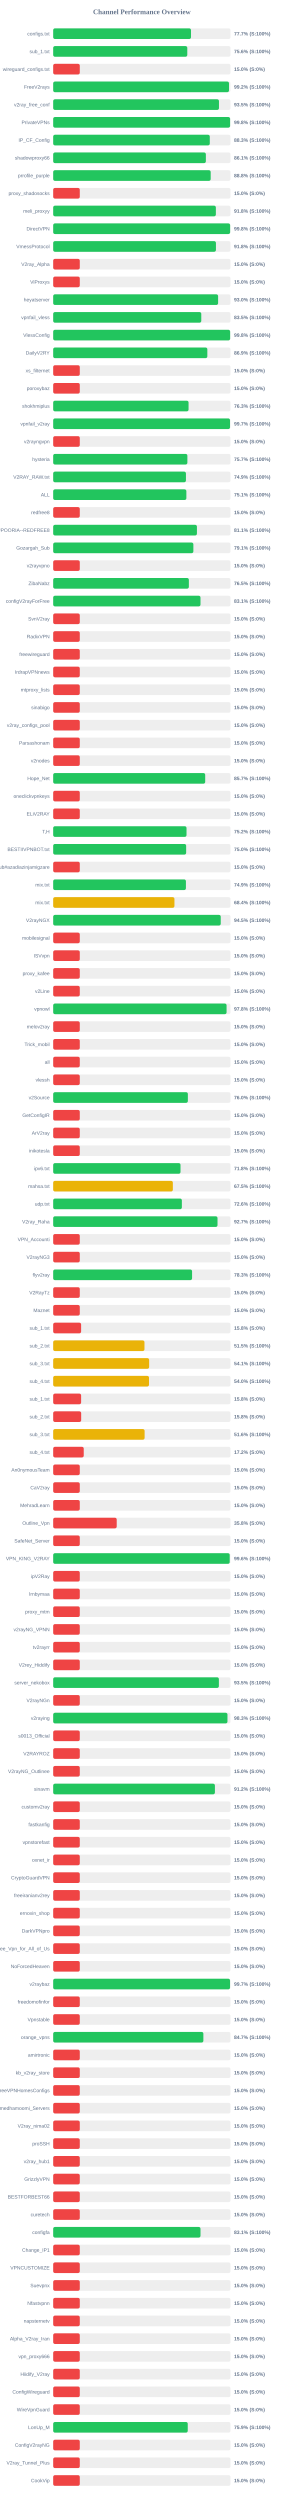
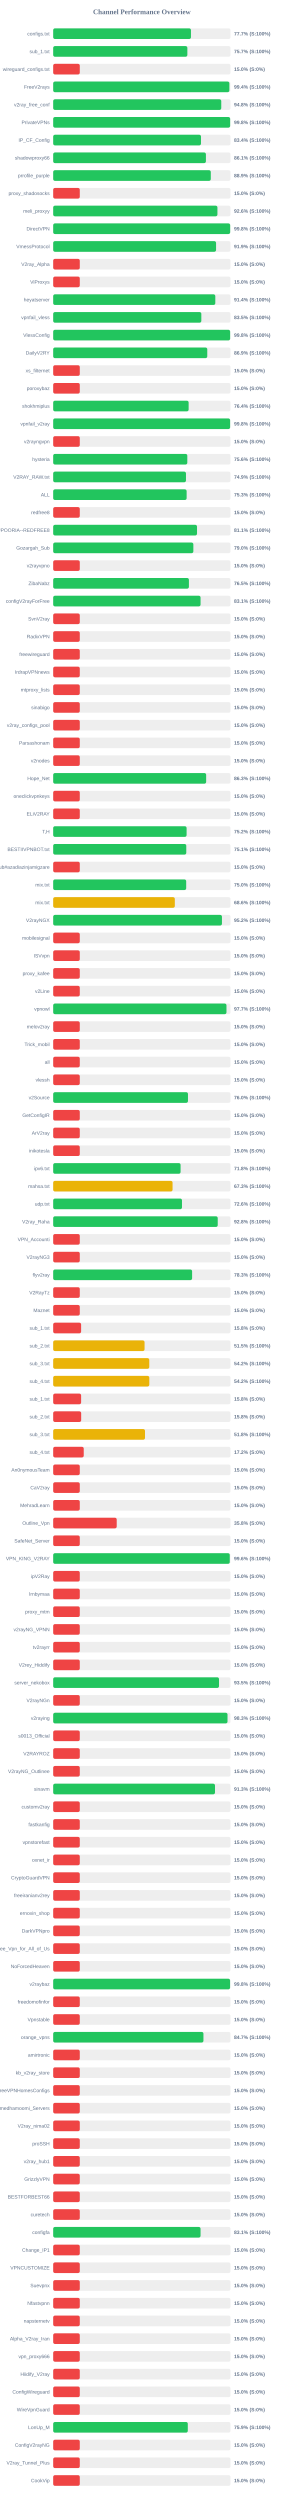
<svg xmlns="http://www.w3.org/2000/svg" width="800" height="7050" version="1.1">
  <style>
        .row { font: 14px Arial; fill: #64748b; }
        .score { font: bold 14px Arial; fill: #64748b; }
    </style>
  <text x="400" y="40" text-anchor="middle" font-size="20px" font-weight="bold" fill="#64748b">Channel Performance Overview</text>
  <rect x="150" y="80" width="500" height="30" fill="#eee" rx="5" />
-   <rect x="150" y="80" width="388.6" height="30" fill="#22c55e" rx="5" />
+   <rect x="150" y="80" width="388.5" height="30" fill="#22c55e" rx="5" />
  <text x="140" y="100" text-anchor="end" class="row">configs.txt</text>
  <text x="660" y="100" text-anchor="start" class="score">77.7% (S:100%)</text>
  <rect x="150" y="130" width="500" height="30" fill="#eee" rx="5" />
-   <rect x="150" y="130" width="378.15" height="30" fill="#22c55e" rx="5" />
+   <rect x="150" y="130" width="378.35" height="30" fill="#22c55e" rx="5" />
  <text x="140" y="150" text-anchor="end" class="row">sub_1.txt</text>
-   <text x="660" y="150" text-anchor="start" class="score">75.6% (S:100%)</text>
+   <text x="660" y="150" text-anchor="start" class="score">75.7% (S:100%)</text>
  <rect x="150" y="180" width="500" height="30" fill="#eee" rx="5" />
  <rect x="150" y="180" width="75.0" height="30" fill="#ef4444" rx="5" />
  <text x="140" y="200" text-anchor="end" class="row">wireguard_configs.txt</text>
  <text x="660" y="200" text-anchor="start" class="score">15.0% (S:0%)</text>
  <rect x="150" y="230" width="500" height="30" fill="#eee" rx="5" />
-   <rect x="150" y="230" width="495.8" height="30" fill="#22c55e" rx="5" />
+   <rect x="150" y="230" width="496.8" height="30" fill="#22c55e" rx="5" />
  <text x="140" y="250" text-anchor="end" class="row">FreeV2rays</text>
-   <text x="660" y="250" text-anchor="start" class="score">99.2% (S:100%)</text>
+   <text x="660" y="250" text-anchor="start" class="score">99.4% (S:100%)</text>
  <rect x="150" y="280" width="500" height="30" fill="#eee" rx="5" />
-   <rect x="150" y="280" width="467.5" height="30" fill="#22c55e" rx="5" />
+   <rect x="150" y="280" width="473.95" height="30" fill="#22c55e" rx="5" />
  <text x="140" y="300" text-anchor="end" class="row">v2ray_free_conf</text>
-   <text x="660" y="300" text-anchor="start" class="score">93.5% (S:100%)</text>
+   <text x="660" y="300" text-anchor="start" class="score">94.8% (S:100%)</text>
  <rect x="150" y="330" width="500" height="30" fill="#eee" rx="5" />
-   <rect x="150" y="330" width="498.85" height="30" fill="#22c55e" rx="5" />
+   <rect x="150" y="330" width="499.0" height="30" fill="#22c55e" rx="5" />
  <text x="140" y="350" text-anchor="end" class="row">PrivateVPNs</text>
  <text x="660" y="350" text-anchor="start" class="score">99.8% (S:100%)</text>
  <rect x="150" y="380" width="500" height="30" fill="#eee" rx="5" />
-   <rect x="150" y="380" width="441.6" height="30" fill="#22c55e" rx="5" />
+   <rect x="150" y="380" width="416.8" height="30" fill="#22c55e" rx="5" />
  <text x="140" y="400" text-anchor="end" class="row">IP_CF_Config</text>
-   <text x="660" y="400" text-anchor="start" class="score">88.3% (S:100%)</text>
+   <text x="660" y="400" text-anchor="start" class="score">83.4% (S:100%)</text>
  <rect x="150" y="430" width="500" height="30" fill="#eee" rx="5" />
-   <rect x="150" y="430" width="430.55" height="30" fill="#22c55e" rx="5" />
+   <rect x="150" y="430" width="430.7" height="30" fill="#22c55e" rx="5" />
  <text x="140" y="450" text-anchor="end" class="row">shadowproxy66</text>
  <text x="660" y="450" text-anchor="start" class="score">86.1% (S:100%)</text>
  <rect x="150" y="480" width="500" height="30" fill="#eee" rx="5" />
-   <rect x="150" y="480" width="444.15" height="30" fill="#22c55e" rx="5" />
+   <rect x="150" y="480" width="444.45" height="30" fill="#22c55e" rx="5" />
  <text x="140" y="500" text-anchor="end" class="row">prrofile_purple</text>
-   <text x="660" y="500" text-anchor="start" class="score">88.8% (S:100%)</text>
+   <text x="660" y="500" text-anchor="start" class="score">88.9% (S:100%)</text>
  <rect x="150" y="530" width="500" height="30" fill="#eee" rx="5" />
  <rect x="150" y="530" width="75.0" height="30" fill="#ef4444" rx="5" />
  <text x="140" y="550" text-anchor="end" class="row">proxy_shadosocks</text>
  <text x="660" y="550" text-anchor="start" class="score">15.0% (S:0%)</text>
  <rect x="150" y="580" width="500" height="30" fill="#eee" rx="5" />
-   <rect x="150" y="580" width="458.75" height="30" fill="#22c55e" rx="5" />
+   <rect x="150" y="580" width="463.15" height="30" fill="#22c55e" rx="5" />
  <text x="140" y="600" text-anchor="end" class="row">meli_proxyy</text>
-   <text x="660" y="600" text-anchor="start" class="score">91.8% (S:100%)</text>
+   <text x="660" y="600" text-anchor="start" class="score">92.6% (S:100%)</text>
  <rect x="150" y="630" width="500" height="30" fill="#eee" rx="5" />
-   <rect x="150" y="630" width="498.95" height="30" fill="#22c55e" rx="5" />
+   <rect x="150" y="630" width="499.05" height="30" fill="#22c55e" rx="5" />
  <text x="140" y="650" text-anchor="end" class="row">DirectVPN</text>
  <text x="660" y="650" text-anchor="start" class="score">99.8% (S:100%)</text>
  <rect x="150" y="680" width="500" height="30" fill="#eee" rx="5" />
-   <rect x="150" y="680" width="458.95" height="30" fill="#22c55e" rx="5" />
+   <rect x="150" y="680" width="459.3" height="30" fill="#22c55e" rx="5" />
  <text x="140" y="700" text-anchor="end" class="row">VmessProtocol</text>
-   <text x="660" y="700" text-anchor="start" class="score">91.8% (S:100%)</text>
+   <text x="660" y="700" text-anchor="start" class="score">91.9% (S:100%)</text>
  <rect x="150" y="730" width="500" height="30" fill="#eee" rx="5" />
  <rect x="150" y="730" width="75.0" height="30" fill="#ef4444" rx="5" />
  <text x="140" y="750" text-anchor="end" class="row">V2ray_Alpha</text>
  <text x="660" y="750" text-anchor="start" class="score">15.0% (S:0%)</text>
  <rect x="150" y="780" width="500" height="30" fill="#eee" rx="5" />
  <rect x="150" y="780" width="75.0" height="30" fill="#ef4444" rx="5" />
  <text x="140" y="800" text-anchor="end" class="row">ViProxys</text>
  <text x="660" y="800" text-anchor="start" class="score">15.0% (S:0%)</text>
  <rect x="150" y="830" width="500" height="30" fill="#eee" rx="5" />
-   <rect x="150" y="830" width="465.05" height="30" fill="#22c55e" rx="5" />
+   <rect x="150" y="830" width="457.15" height="30" fill="#22c55e" rx="5" />
  <text x="140" y="850" text-anchor="end" class="row">heyatserver</text>
-   <text x="660" y="850" text-anchor="start" class="score">93.0% (S:100%)</text>
+   <text x="660" y="850" text-anchor="start" class="score">91.4% (S:100%)</text>
  <rect x="150" y="880" width="500" height="30" fill="#eee" rx="5" />
-   <rect x="150" y="880" width="417.6" height="30" fill="#22c55e" rx="5" />
+   <rect x="150" y="880" width="417.75" height="30" fill="#22c55e" rx="5" />
  <text x="140" y="900" text-anchor="end" class="row">vpnfail_vless</text>
  <text x="660" y="900" text-anchor="start" class="score">83.5% (S:100%)</text>
  <rect x="150" y="930" width="500" height="30" fill="#eee" rx="5" />
  <rect x="150" y="930" width="498.95" height="30" fill="#22c55e" rx="5" />
  <text x="140" y="950" text-anchor="end" class="row">VlessConfig</text>
  <text x="660" y="950" text-anchor="start" class="score">99.8% (S:100%)</text>
  <rect x="150" y="980" width="500" height="30" fill="#eee" rx="5" />
-   <rect x="150" y="980" width="434.7" height="30" fill="#22c55e" rx="5" />
+   <rect x="150" y="980" width="434.5" height="30" fill="#22c55e" rx="5" />
  <text x="140" y="1000" text-anchor="end" class="row">DailyV2RY</text>
  <text x="660" y="1000" text-anchor="start" class="score">86.9% (S:100%)</text>
  <rect x="150" y="1030" width="500" height="30" fill="#eee" rx="5" />
  <rect x="150" y="1030" width="75.0" height="30" fill="#ef4444" rx="5" />
  <text x="140" y="1050" text-anchor="end" class="row">xs_filternet</text>
  <text x="660" y="1050" text-anchor="start" class="score">15.0% (S:0%)</text>
  <rect x="150" y="1080" width="500" height="30" fill="#eee" rx="5" />
  <rect x="150" y="1080" width="75.0" height="30" fill="#ef4444" rx="5" />
  <text x="140" y="1100" text-anchor="end" class="row">poroxybaz</text>
  <text x="660" y="1100" text-anchor="start" class="score">15.0% (S:0%)</text>
  <rect x="150" y="1130" width="500" height="30" fill="#eee" rx="5" />
-   <rect x="150" y="1130" width="381.75" height="30" fill="#22c55e" rx="5" />
+   <rect x="150" y="1130" width="381.95" height="30" fill="#22c55e" rx="5" />
  <text x="140" y="1150" text-anchor="end" class="row">shokhmiplus</text>
-   <text x="660" y="1150" text-anchor="start" class="score">76.3% (S:100%)</text>
+   <text x="660" y="1150" text-anchor="start" class="score">76.4% (S:100%)</text>
  <rect x="150" y="1180" width="500" height="30" fill="#eee" rx="5" />
-   <rect x="150" y="1180" width="498.65" height="30" fill="#22c55e" rx="5" />
+   <rect x="150" y="1180" width="498.9" height="30" fill="#22c55e" rx="5" />
  <text x="140" y="1200" text-anchor="end" class="row">vpnfail_v2ray</text>
-   <text x="660" y="1200" text-anchor="start" class="score">99.7% (S:100%)</text>
+   <text x="660" y="1200" text-anchor="start" class="score">99.8% (S:100%)</text>
  <rect x="150" y="1230" width="500" height="30" fill="#eee" rx="5" />
  <rect x="150" y="1230" width="75.0" height="30" fill="#ef4444" rx="5" />
  <text x="140" y="1250" text-anchor="end" class="row">v2rayngvpn</text>
  <text x="660" y="1250" text-anchor="start" class="score">15.0% (S:0%)</text>
  <rect x="150" y="1280" width="500" height="30" fill="#eee" rx="5" />
-   <rect x="150" y="1280" width="378.4" height="30" fill="#22c55e" rx="5" />
+   <rect x="150" y="1280" width="378.2" height="30" fill="#22c55e" rx="5" />
  <text x="140" y="1300" text-anchor="end" class="row">hysteria</text>
-   <text x="660" y="1300" text-anchor="start" class="score">75.7% (S:100%)</text>
+   <text x="660" y="1300" text-anchor="start" class="score">75.6% (S:100%)</text>
  <rect x="150" y="1330" width="500" height="30" fill="#eee" rx="5" />
-   <rect x="150" y="1330" width="374.35" height="30" fill="#22c55e" rx="5" />
+   <rect x="150" y="1330" width="374.45" height="30" fill="#22c55e" rx="5" />
  <text x="140" y="1350" text-anchor="end" class="row">V2RAY_RAW.txt</text>
  <text x="660" y="1350" text-anchor="start" class="score">74.9% (S:100%)</text>
  <rect x="150" y="1380" width="500" height="30" fill="#eee" rx="5" />
-   <rect x="150" y="1380" width="375.55" height="30" fill="#22c55e" rx="5" />
+   <rect x="150" y="1380" width="376.3" height="30" fill="#22c55e" rx="5" />
  <text x="140" y="1400" text-anchor="end" class="row">ALL</text>
-   <text x="660" y="1400" text-anchor="start" class="score">75.1% (S:100%)</text>
+   <text x="660" y="1400" text-anchor="start" class="score">75.3% (S:100%)</text>
  <rect x="150" y="1430" width="500" height="30" fill="#eee" rx="5" />
  <rect x="150" y="1430" width="75.0" height="30" fill="#ef4444" rx="5" />
  <text x="140" y="1450" text-anchor="end" class="row">redfree8</text>
  <text x="660" y="1450" text-anchor="start" class="score">15.0% (S:0%)</text>
  <rect x="150" y="1480" width="500" height="30" fill="#eee" rx="5" />
-   <rect x="150" y="1480" width="405.35" height="30" fill="#22c55e" rx="5" />
+   <rect x="150" y="1480" width="405.6" height="30" fill="#22c55e" rx="5" />
  <text x="140" y="1500" text-anchor="end" class="row">POORIA--REDFREE8.txt#POORIA--REDFREE8</text>
  <text x="660" y="1500" text-anchor="start" class="score">81.1% (S:100%)</text>
  <rect x="150" y="1530" width="500" height="30" fill="#eee" rx="5" />
-   <rect x="150" y="1530" width="395.3" height="30" fill="#22c55e" rx="5" />
+   <rect x="150" y="1530" width="395.25" height="30" fill="#22c55e" rx="5" />
  <text x="140" y="1550" text-anchor="end" class="row">Gozargah_Sub</text>
-   <text x="660" y="1550" text-anchor="start" class="score">79.1% (S:100%)</text>
+   <text x="660" y="1550" text-anchor="start" class="score">79.0% (S:100%)</text>
  <rect x="150" y="1580" width="500" height="30" fill="#eee" rx="5" />
  <rect x="150" y="1580" width="75.0" height="30" fill="#ef4444" rx="5" />
  <text x="140" y="1600" text-anchor="end" class="row">v2rayvpno</text>
  <text x="660" y="1600" text-anchor="start" class="score">15.0% (S:0%)</text>
  <rect x="150" y="1630" width="500" height="30" fill="#eee" rx="5" />
-   <rect x="150" y="1630" width="382.6" height="30" fill="#22c55e" rx="5" />
+   <rect x="150" y="1630" width="382.75" height="30" fill="#22c55e" rx="5" />
  <text x="140" y="1650" text-anchor="end" class="row">ZibaNabz</text>
  <text x="660" y="1650" text-anchor="start" class="score">76.5% (S:100%)</text>
  <rect x="150" y="1680" width="500" height="30" fill="#eee" rx="5" />
-   <rect x="150" y="1680" width="415.4" height="30" fill="#22c55e" rx="5" />
+   <rect x="150" y="1680" width="415.6" height="30" fill="#22c55e" rx="5" />
  <text x="140" y="1700" text-anchor="end" class="row">configV2rayForFree</text>
  <text x="660" y="1700" text-anchor="start" class="score">83.1% (S:100%)</text>
  <rect x="150" y="1730" width="500" height="30" fill="#eee" rx="5" />
  <rect x="150" y="1730" width="75.0" height="30" fill="#ef4444" rx="5" />
  <text x="140" y="1750" text-anchor="end" class="row">SvnV2ray</text>
  <text x="660" y="1750" text-anchor="start" class="score">15.0% (S:0%)</text>
  <rect x="150" y="1780" width="500" height="30" fill="#eee" rx="5" />
  <rect x="150" y="1780" width="75.0" height="30" fill="#ef4444" rx="5" />
  <text x="140" y="1800" text-anchor="end" class="row">RadixVPN</text>
  <text x="660" y="1800" text-anchor="start" class="score">15.0% (S:0%)</text>
  <rect x="150" y="1830" width="500" height="30" fill="#eee" rx="5" />
  <rect x="150" y="1830" width="75.0" height="30" fill="#ef4444" rx="5" />
  <text x="140" y="1850" text-anchor="end" class="row">freewireguard</text>
  <text x="660" y="1850" text-anchor="start" class="score">15.0% (S:0%)</text>
  <rect x="150" y="1880" width="500" height="30" fill="#eee" rx="5" />
  <rect x="150" y="1880" width="75.0" height="30" fill="#ef4444" rx="5" />
  <text x="140" y="1900" text-anchor="end" class="row">IrdrapVPNnews</text>
  <text x="660" y="1900" text-anchor="start" class="score">15.0% (S:0%)</text>
  <rect x="150" y="1930" width="500" height="30" fill="#eee" rx="5" />
  <rect x="150" y="1930" width="75.0" height="30" fill="#ef4444" rx="5" />
  <text x="140" y="1950" text-anchor="end" class="row">mtproxy_lists</text>
  <text x="660" y="1950" text-anchor="start" class="score">15.0% (S:0%)</text>
  <rect x="150" y="1980" width="500" height="30" fill="#eee" rx="5" />
  <rect x="150" y="1980" width="75.0" height="30" fill="#ef4444" rx="5" />
  <text x="140" y="2000" text-anchor="end" class="row">sinabigo</text>
  <text x="660" y="2000" text-anchor="start" class="score">15.0% (S:0%)</text>
  <rect x="150" y="2030" width="500" height="30" fill="#eee" rx="5" />
  <rect x="150" y="2030" width="75.0" height="30" fill="#ef4444" rx="5" />
  <text x="140" y="2050" text-anchor="end" class="row">v2ray_configs_pool</text>
  <text x="660" y="2050" text-anchor="start" class="score">15.0% (S:0%)</text>
  <rect x="150" y="2080" width="500" height="30" fill="#eee" rx="5" />
  <rect x="150" y="2080" width="75.0" height="30" fill="#ef4444" rx="5" />
  <text x="140" y="2100" text-anchor="end" class="row">Parsashonam</text>
  <text x="660" y="2100" text-anchor="start" class="score">15.0% (S:0%)</text>
  <rect x="150" y="2130" width="500" height="30" fill="#eee" rx="5" />
  <rect x="150" y="2130" width="75.0" height="30" fill="#ef4444" rx="5" />
  <text x="140" y="2150" text-anchor="end" class="row">v2nodes</text>
  <text x="660" y="2150" text-anchor="start" class="score">15.0% (S:0%)</text>
  <rect x="150" y="2180" width="500" height="30" fill="#eee" rx="5" />
-   <rect x="150" y="2180" width="428.65" height="30" fill="#22c55e" rx="5" />
+   <rect x="150" y="2180" width="431.35" height="30" fill="#22c55e" rx="5" />
  <text x="140" y="2200" text-anchor="end" class="row">Hope_Net</text>
-   <text x="660" y="2200" text-anchor="start" class="score">85.7% (S:100%)</text>
+   <text x="660" y="2200" text-anchor="start" class="score">86.3% (S:100%)</text>
  <rect x="150" y="2230" width="500" height="30" fill="#eee" rx="5" />
  <rect x="150" y="2230" width="75.0" height="30" fill="#ef4444" rx="5" />
  <text x="140" y="2250" text-anchor="end" class="row">oneclickvpnkeys</text>
  <text x="660" y="2250" text-anchor="start" class="score">15.0% (S:0%)</text>
  <rect x="150" y="2280" width="500" height="30" fill="#eee" rx="5" />
  <rect x="150" y="2280" width="75.0" height="30" fill="#ef4444" rx="5" />
  <text x="140" y="2300" text-anchor="end" class="row">ELiV2RAY</text>
  <text x="660" y="2300" text-anchor="start" class="score">15.0% (S:0%)</text>
  <rect x="150" y="2330" width="500" height="30" fill="#eee" rx="5" />
-   <rect x="150" y="2330" width="376.0" height="30" fill="#22c55e" rx="5" />
+   <rect x="150" y="2330" width="376.2" height="30" fill="#22c55e" rx="5" />
  <text x="140" y="2350" text-anchor="end" class="row">T,H</text>
  <text x="660" y="2350" text-anchor="start" class="score">75.2% (S:100%)</text>
  <rect x="150" y="2380" width="500" height="30" fill="#eee" rx="5" />
-   <rect x="150" y="2380" width="374.95" height="30" fill="#22c55e" rx="5" />
+   <rect x="150" y="2380" width="375.3" height="30" fill="#22c55e" rx="5" />
  <text x="140" y="2400" text-anchor="end" class="row">BESTIIVPNBOT.txt</text>
-   <text x="660" y="2400" text-anchor="start" class="score">75.0% (S:100%)</text>
+   <text x="660" y="2400" text-anchor="start" class="score">75.1% (S:100%)</text>
  <rect x="150" y="2430" width="500" height="30" fill="#eee" rx="5" />
  <rect x="150" y="2430" width="75.0" height="30" fill="#ef4444" rx="5" />
  <text x="140" y="2450" text-anchor="end" class="row">Sub#azadiazinjamigzare</text>
  <text x="660" y="2450" text-anchor="start" class="score">15.0% (S:0%)</text>
  <rect x="150" y="2480" width="500" height="30" fill="#eee" rx="5" />
-   <rect x="150" y="2480" width="374.3" height="30" fill="#22c55e" rx="5" />
+   <rect x="150" y="2480" width="375.05" height="30" fill="#22c55e" rx="5" />
  <text x="140" y="2500" text-anchor="end" class="row">mix.txt</text>
-   <text x="660" y="2500" text-anchor="start" class="score">74.9% (S:100%)</text>
+   <text x="660" y="2500" text-anchor="start" class="score">75.0% (S:100%)</text>
  <rect x="150" y="2530" width="500" height="30" fill="#eee" rx="5" />
-   <rect x="150" y="2530" width="341.95" height="30" fill="#eab308" rx="5" />
+   <rect x="150" y="2530" width="343.0" height="30" fill="#eab308" rx="5" />
  <text x="140" y="2550" text-anchor="end" class="row">mix.txt</text>
-   <text x="660" y="2550" text-anchor="start" class="score">68.4% (S:100%)</text>
+   <text x="660" y="2550" text-anchor="start" class="score">68.6% (S:100%)</text>
  <rect x="150" y="2580" width="500" height="30" fill="#eee" rx="5" />
-   <rect x="150" y="2580" width="472.5" height="30" fill="#22c55e" rx="5" />
+   <rect x="150" y="2580" width="475.9" height="30" fill="#22c55e" rx="5" />
  <text x="140" y="2600" text-anchor="end" class="row">V2rayNGX</text>
-   <text x="660" y="2600" text-anchor="start" class="score">94.5% (S:100%)</text>
+   <text x="660" y="2600" text-anchor="start" class="score">95.2% (S:100%)</text>
  <rect x="150" y="2630" width="500" height="30" fill="#eee" rx="5" />
  <rect x="150" y="2630" width="75.0" height="30" fill="#ef4444" rx="5" />
  <text x="140" y="2650" text-anchor="end" class="row">mobilesignal</text>
  <text x="660" y="2650" text-anchor="start" class="score">15.0% (S:0%)</text>
  <rect x="150" y="2680" width="500" height="30" fill="#eee" rx="5" />
  <rect x="150" y="2680" width="75.0" height="30" fill="#ef4444" rx="5" />
  <text x="140" y="2700" text-anchor="end" class="row">ISVvpn</text>
  <text x="660" y="2700" text-anchor="start" class="score">15.0% (S:0%)</text>
  <rect x="150" y="2730" width="500" height="30" fill="#eee" rx="5" />
  <rect x="150" y="2730" width="75.0" height="30" fill="#ef4444" rx="5" />
  <text x="140" y="2750" text-anchor="end" class="row">proxy_kafee</text>
  <text x="660" y="2750" text-anchor="start" class="score">15.0% (S:0%)</text>
  <rect x="150" y="2780" width="500" height="30" fill="#eee" rx="5" />
  <rect x="150" y="2780" width="75.0" height="30" fill="#ef4444" rx="5" />
  <text x="140" y="2800" text-anchor="end" class="row">v2Line</text>
  <text x="660" y="2800" text-anchor="start" class="score">15.0% (S:0%)</text>
  <rect x="150" y="2830" width="500" height="30" fill="#eee" rx="5" />
-   <rect x="150" y="2830" width="488.95" height="30" fill="#22c55e" rx="5" />
+   <rect x="150" y="2830" width="488.65" height="30" fill="#22c55e" rx="5" />
  <text x="140" y="2850" text-anchor="end" class="row">vpnowl</text>
-   <text x="660" y="2850" text-anchor="start" class="score">97.8% (S:100%)</text>
+   <text x="660" y="2850" text-anchor="start" class="score">97.7% (S:100%)</text>
  <rect x="150" y="2880" width="500" height="30" fill="#eee" rx="5" />
  <rect x="150" y="2880" width="75.0" height="30" fill="#ef4444" rx="5" />
  <text x="140" y="2900" text-anchor="end" class="row">melov2ray</text>
  <text x="660" y="2900" text-anchor="start" class="score">15.0% (S:0%)</text>
  <rect x="150" y="2930" width="500" height="30" fill="#eee" rx="5" />
  <rect x="150" y="2930" width="75.0" height="30" fill="#ef4444" rx="5" />
  <text x="140" y="2950" text-anchor="end" class="row">Trick_mobil</text>
  <text x="660" y="2950" text-anchor="start" class="score">15.0% (S:0%)</text>
  <rect x="150" y="2980" width="500" height="30" fill="#eee" rx="5" />
  <rect x="150" y="2980" width="75.0" height="30" fill="#ef4444" rx="5" />
  <text x="140" y="3000" text-anchor="end" class="row">all</text>
  <text x="660" y="3000" text-anchor="start" class="score">15.0% (S:0%)</text>
  <rect x="150" y="3030" width="500" height="30" fill="#eee" rx="5" />
  <rect x="150" y="3030" width="75.0" height="30" fill="#ef4444" rx="5" />
  <text x="140" y="3050" text-anchor="end" class="row">vlessh</text>
  <text x="660" y="3050" text-anchor="start" class="score">15.0% (S:0%)</text>
  <rect x="150" y="3080" width="500" height="30" fill="#eee" rx="5" />
-   <rect x="150" y="3080" width="379.8" height="30" fill="#22c55e" rx="5" />
+   <rect x="150" y="3080" width="380.1" height="30" fill="#22c55e" rx="5" />
  <text x="140" y="3100" text-anchor="end" class="row">v2Source</text>
  <text x="660" y="3100" text-anchor="start" class="score">76.0% (S:100%)</text>
  <rect x="150" y="3130" width="500" height="30" fill="#eee" rx="5" />
  <rect x="150" y="3130" width="75.0" height="30" fill="#ef4444" rx="5" />
  <text x="140" y="3150" text-anchor="end" class="row">GetConfigIR</text>
  <text x="660" y="3150" text-anchor="start" class="score">15.0% (S:0%)</text>
  <rect x="150" y="3180" width="500" height="30" fill="#eee" rx="5" />
  <rect x="150" y="3180" width="75.0" height="30" fill="#ef4444" rx="5" />
  <text x="140" y="3200" text-anchor="end" class="row">ArV2ray</text>
  <text x="660" y="3200" text-anchor="start" class="score">15.0% (S:0%)</text>
  <rect x="150" y="3230" width="500" height="30" fill="#eee" rx="5" />
  <rect x="150" y="3230" width="75.0" height="30" fill="#ef4444" rx="5" />
  <text x="140" y="3250" text-anchor="end" class="row">inikotesla</text>
  <text x="660" y="3250" text-anchor="start" class="score">15.0% (S:0%)</text>
  <rect x="150" y="3280" width="500" height="30" fill="#eee" rx="5" />
-   <rect x="150" y="3280" width="359.05" height="30" fill="#22c55e" rx="5" />
+   <rect x="150" y="3280" width="359.25" height="30" fill="#22c55e" rx="5" />
  <text x="140" y="3300" text-anchor="end" class="row">ipv6.txt</text>
  <text x="660" y="3300" text-anchor="start" class="score">71.8% (S:100%)</text>
  <rect x="150" y="3330" width="500" height="30" fill="#eee" rx="5" />
-   <rect x="150" y="3330" width="337.45" height="30" fill="#eab308" rx="5" />
+   <rect x="150" y="3330" width="336.65" height="30" fill="#eab308" rx="5" />
  <text x="140" y="3350" text-anchor="end" class="row">mahsa.txt</text>
-   <text x="660" y="3350" text-anchor="start" class="score">67.5% (S:100%)</text>
+   <text x="660" y="3350" text-anchor="start" class="score">67.3% (S:100%)</text>
  <rect x="150" y="3380" width="500" height="30" fill="#eee" rx="5" />
-   <rect x="150" y="3380" width="362.85" height="30" fill="#22c55e" rx="5" />
+   <rect x="150" y="3380" width="363.2" height="30" fill="#22c55e" rx="5" />
  <text x="140" y="3400" text-anchor="end" class="row">udp.txt</text>
  <text x="660" y="3400" text-anchor="start" class="score">72.6% (S:100%)</text>
  <rect x="150" y="3430" width="500" height="30" fill="#eee" rx="5" />
-   <rect x="150" y="3430" width="463.4" height="30" fill="#22c55e" rx="5" />
+   <rect x="150" y="3430" width="464.0" height="30" fill="#22c55e" rx="5" />
  <text x="140" y="3450" text-anchor="end" class="row">V2ray_Raha</text>
-   <text x="660" y="3450" text-anchor="start" class="score">92.7% (S:100%)</text>
+   <text x="660" y="3450" text-anchor="start" class="score">92.8% (S:100%)</text>
  <rect x="150" y="3480" width="500" height="30" fill="#eee" rx="5" />
  <rect x="150" y="3480" width="75.0" height="30" fill="#ef4444" rx="5" />
  <text x="140" y="3500" text-anchor="end" class="row">VPN_Accounti</text>
  <text x="660" y="3500" text-anchor="start" class="score">15.0% (S:0%)</text>
  <rect x="150" y="3530" width="500" height="30" fill="#eee" rx="5" />
  <rect x="150" y="3530" width="75.0" height="30" fill="#ef4444" rx="5" />
  <text x="140" y="3550" text-anchor="end" class="row">V2rayNG3</text>
  <text x="660" y="3550" text-anchor="start" class="score">15.0% (S:0%)</text>
  <rect x="150" y="3580" width="500" height="30" fill="#eee" rx="5" />
-   <rect x="150" y="3580" width="391.65" height="30" fill="#22c55e" rx="5" />
+   <rect x="150" y="3580" width="391.75" height="30" fill="#22c55e" rx="5" />
  <text x="140" y="3600" text-anchor="end" class="row">flyv2ray</text>
  <text x="660" y="3600" text-anchor="start" class="score">78.3% (S:100%)</text>
  <rect x="150" y="3630" width="500" height="30" fill="#eee" rx="5" />
  <rect x="150" y="3630" width="75.0" height="30" fill="#ef4444" rx="5" />
  <text x="140" y="3650" text-anchor="end" class="row">V2RayTz</text>
  <text x="660" y="3650" text-anchor="start" class="score">15.0% (S:0%)</text>
  <rect x="150" y="3680" width="500" height="30" fill="#eee" rx="5" />
  <rect x="150" y="3680" width="75.0" height="30" fill="#ef4444" rx="5" />
  <text x="140" y="3700" text-anchor="end" class="row">Maznet</text>
  <text x="660" y="3700" text-anchor="start" class="score">15.0% (S:0%)</text>
  <rect x="150" y="3730" width="500" height="30" fill="#eee" rx="5" />
  <rect x="150" y="3730" width="78.75" height="30" fill="#ef4444" rx="5" />
  <text x="140" y="3750" text-anchor="end" class="row">sub_1.txt</text>
  <text x="660" y="3750" text-anchor="start" class="score">15.8% (S:0%)</text>
  <rect x="150" y="3780" width="500" height="30" fill="#eee" rx="5" />
-   <rect x="150" y="3780" width="257.4" height="30" fill="#eab308" rx="5" />
+   <rect x="150" y="3780" width="257.65" height="30" fill="#eab308" rx="5" />
  <text x="140" y="3800" text-anchor="end" class="row">sub_2.txt</text>
  <text x="660" y="3800" text-anchor="start" class="score">51.5% (S:100%)</text>
  <rect x="150" y="3830" width="500" height="30" fill="#eee" rx="5" />
-   <rect x="150" y="3830" width="270.6" height="30" fill="#eab308" rx="5" />
+   <rect x="150" y="3830" width="270.95" height="30" fill="#eab308" rx="5" />
  <text x="140" y="3850" text-anchor="end" class="row">sub_3.txt</text>
-   <text x="660" y="3850" text-anchor="start" class="score">54.1% (S:100%)</text>
+   <text x="660" y="3850" text-anchor="start" class="score">54.2% (S:100%)</text>
  <rect x="150" y="3880" width="500" height="30" fill="#eee" rx="5" />
-   <rect x="150" y="3880" width="270.2" height="30" fill="#eab308" rx="5" />
+   <rect x="150" y="3880" width="271.05" height="30" fill="#eab308" rx="5" />
  <text x="140" y="3900" text-anchor="end" class="row">sub_4.txt</text>
-   <text x="660" y="3900" text-anchor="start" class="score">54.0% (S:100%)</text>
+   <text x="660" y="3900" text-anchor="start" class="score">54.2% (S:100%)</text>
  <rect x="150" y="3930" width="500" height="30" fill="#eee" rx="5" />
  <rect x="150" y="3930" width="78.75" height="30" fill="#ef4444" rx="5" />
  <text x="140" y="3950" text-anchor="end" class="row">sub_1.txt</text>
  <text x="660" y="3950" text-anchor="start" class="score">15.8% (S:0%)</text>
  <rect x="150" y="3980" width="500" height="30" fill="#eee" rx="5" />
  <rect x="150" y="3980" width="78.9" height="30" fill="#ef4444" rx="5" />
  <text x="140" y="4000" text-anchor="end" class="row">sub_2.txt</text>
  <text x="660" y="4000" text-anchor="start" class="score">15.8% (S:0%)</text>
  <rect x="150" y="4030" width="500" height="30" fill="#eee" rx="5" />
-   <rect x="150" y="4030" width="257.8" height="30" fill="#eab308" rx="5" />
+   <rect x="150" y="4030" width="258.9" height="30" fill="#eab308" rx="5" />
  <text x="140" y="4050" text-anchor="end" class="row">sub_3.txt</text>
-   <text x="660" y="4050" text-anchor="start" class="score">51.6% (S:100%)</text>
+   <text x="660" y="4050" text-anchor="start" class="score">51.8% (S:100%)</text>
  <rect x="150" y="4080" width="500" height="30" fill="#eee" rx="5" />
  <rect x="150" y="4080" width="86.15" height="30" fill="#ef4444" rx="5" />
  <text x="140" y="4100" text-anchor="end" class="row">sub_4.txt</text>
  <text x="660" y="4100" text-anchor="start" class="score">17.2% (S:0%)</text>
  <rect x="150" y="4130" width="500" height="30" fill="#eee" rx="5" />
  <rect x="150" y="4130" width="75.0" height="30" fill="#ef4444" rx="5" />
  <text x="140" y="4150" text-anchor="end" class="row">An0nymousTeam</text>
  <text x="660" y="4150" text-anchor="start" class="score">15.0% (S:0%)</text>
  <rect x="150" y="4180" width="500" height="30" fill="#eee" rx="5" />
  <rect x="150" y="4180" width="75.0" height="30" fill="#ef4444" rx="5" />
  <text x="140" y="4200" text-anchor="end" class="row">CaV2ray</text>
  <text x="660" y="4200" text-anchor="start" class="score">15.0% (S:0%)</text>
  <rect x="150" y="4230" width="500" height="30" fill="#eee" rx="5" />
  <rect x="150" y="4230" width="75.0" height="30" fill="#ef4444" rx="5" />
  <text x="140" y="4250" text-anchor="end" class="row">MehradLearn</text>
  <text x="660" y="4250" text-anchor="start" class="score">15.0% (S:0%)</text>
  <rect x="150" y="4280" width="500" height="30" fill="#eee" rx="5" />
  <rect x="150" y="4280" width="179.15" height="30" fill="#ef4444" rx="5" />
  <text x="140" y="4300" text-anchor="end" class="row">Outline_Vpn</text>
  <text x="660" y="4300" text-anchor="start" class="score">35.8% (S:0%)</text>
  <rect x="150" y="4330" width="500" height="30" fill="#eee" rx="5" />
  <rect x="150" y="4330" width="75.0" height="30" fill="#ef4444" rx="5" />
  <text x="140" y="4350" text-anchor="end" class="row">SafeNet_Server</text>
  <text x="660" y="4350" text-anchor="start" class="score">15.0% (S:0%)</text>
  <rect x="150" y="4380" width="500" height="30" fill="#eee" rx="5" />
-   <rect x="150" y="4380" width="497.8" height="30" fill="#22c55e" rx="5" />
+   <rect x="150" y="4380" width="497.95" height="30" fill="#22c55e" rx="5" />
  <text x="140" y="4400" text-anchor="end" class="row">VPN_KING_V2RAY</text>
  <text x="660" y="4400" text-anchor="start" class="score">99.6% (S:100%)</text>
  <rect x="150" y="4430" width="500" height="30" fill="#eee" rx="5" />
  <rect x="150" y="4430" width="75.0" height="30" fill="#ef4444" rx="5" />
  <text x="140" y="4450" text-anchor="end" class="row">ipV2Ray</text>
  <text x="660" y="4450" text-anchor="start" class="score">15.0% (S:0%)</text>
  <rect x="150" y="4480" width="500" height="30" fill="#eee" rx="5" />
  <rect x="150" y="4480" width="75.0" height="30" fill="#ef4444" rx="5" />
  <text x="140" y="4500" text-anchor="end" class="row">lrnbymaa</text>
  <text x="660" y="4500" text-anchor="start" class="score">15.0% (S:0%)</text>
  <rect x="150" y="4530" width="500" height="30" fill="#eee" rx="5" />
  <rect x="150" y="4530" width="75.0" height="30" fill="#ef4444" rx="5" />
  <text x="140" y="4550" text-anchor="end" class="row">proxy_mtm</text>
  <text x="660" y="4550" text-anchor="start" class="score">15.0% (S:0%)</text>
  <rect x="150" y="4580" width="500" height="30" fill="#eee" rx="5" />
  <rect x="150" y="4580" width="75.0" height="30" fill="#ef4444" rx="5" />
  <text x="140" y="4600" text-anchor="end" class="row">v2rayNG_VPNN</text>
  <text x="660" y="4600" text-anchor="start" class="score">15.0% (S:0%)</text>
  <rect x="150" y="4630" width="500" height="30" fill="#eee" rx="5" />
  <rect x="150" y="4630" width="75.0" height="30" fill="#ef4444" rx="5" />
  <text x="140" y="4650" text-anchor="end" class="row">tv2rayrr</text>
  <text x="660" y="4650" text-anchor="start" class="score">15.0% (S:0%)</text>
  <rect x="150" y="4680" width="500" height="30" fill="#eee" rx="5" />
  <rect x="150" y="4680" width="75.0" height="30" fill="#ef4444" rx="5" />
  <text x="140" y="4700" text-anchor="end" class="row">V2rey_Hiddify</text>
  <text x="660" y="4700" text-anchor="start" class="score">15.0% (S:0%)</text>
  <rect x="150" y="4730" width="500" height="30" fill="#eee" rx="5" />
-   <rect x="150" y="4730" width="467.25" height="30" fill="#22c55e" rx="5" />
+   <rect x="150" y="4730" width="467.6" height="30" fill="#22c55e" rx="5" />
  <text x="140" y="4750" text-anchor="end" class="row">server_nekobox</text>
  <text x="660" y="4750" text-anchor="start" class="score">93.5% (S:100%)</text>
  <rect x="150" y="4780" width="500" height="30" fill="#eee" rx="5" />
  <rect x="150" y="4780" width="75.0" height="30" fill="#ef4444" rx="5" />
  <text x="140" y="4800" text-anchor="end" class="row">V2rayNGn</text>
  <text x="660" y="4800" text-anchor="start" class="score">15.0% (S:0%)</text>
  <rect x="150" y="4830" width="500" height="30" fill="#eee" rx="5" />
-   <rect x="150" y="4830" width="491.45" height="30" fill="#22c55e" rx="5" />
+   <rect x="150" y="4830" width="491.6" height="30" fill="#22c55e" rx="5" />
  <text x="140" y="4850" text-anchor="end" class="row">v2raying</text>
  <text x="660" y="4850" text-anchor="start" class="score">98.3% (S:100%)</text>
  <rect x="150" y="4880" width="500" height="30" fill="#eee" rx="5" />
  <rect x="150" y="4880" width="75.0" height="30" fill="#ef4444" rx="5" />
  <text x="140" y="4900" text-anchor="end" class="row">s0013_Official</text>
  <text x="660" y="4900" text-anchor="start" class="score">15.0% (S:0%)</text>
  <rect x="150" y="4930" width="500" height="30" fill="#eee" rx="5" />
  <rect x="150" y="4930" width="75.0" height="30" fill="#ef4444" rx="5" />
  <text x="140" y="4950" text-anchor="end" class="row">V2RAYROZ</text>
  <text x="660" y="4950" text-anchor="start" class="score">15.0% (S:0%)</text>
  <rect x="150" y="4980" width="500" height="30" fill="#eee" rx="5" />
  <rect x="150" y="4980" width="75.0" height="30" fill="#ef4444" rx="5" />
  <text x="140" y="5000" text-anchor="end" class="row">V2rayNG_Outlinee</text>
  <text x="660" y="5000" text-anchor="start" class="score">15.0% (S:0%)</text>
  <rect x="150" y="5030" width="500" height="30" fill="#eee" rx="5" />
-   <rect x="150" y="5030" width="456.05" height="30" fill="#22c55e" rx="5" />
+   <rect x="150" y="5030" width="456.3" height="30" fill="#22c55e" rx="5" />
  <text x="140" y="5050" text-anchor="end" class="row">sinavm</text>
-   <text x="660" y="5050" text-anchor="start" class="score">91.2% (S:100%)</text>
+   <text x="660" y="5050" text-anchor="start" class="score">91.3% (S:100%)</text>
  <rect x="150" y="5080" width="500" height="30" fill="#eee" rx="5" />
  <rect x="150" y="5080" width="75.0" height="30" fill="#ef4444" rx="5" />
  <text x="140" y="5100" text-anchor="end" class="row">customv2ray</text>
  <text x="660" y="5100" text-anchor="start" class="score">15.0% (S:0%)</text>
  <rect x="150" y="5130" width="500" height="30" fill="#eee" rx="5" />
  <rect x="150" y="5130" width="75.0" height="30" fill="#ef4444" rx="5" />
  <text x="140" y="5150" text-anchor="end" class="row">fastkanfig</text>
  <text x="660" y="5150" text-anchor="start" class="score">15.0% (S:0%)</text>
  <rect x="150" y="5180" width="500" height="30" fill="#eee" rx="5" />
  <rect x="150" y="5180" width="75.0" height="30" fill="#ef4444" rx="5" />
  <text x="140" y="5200" text-anchor="end" class="row">vpnstorefast</text>
  <text x="660" y="5200" text-anchor="start" class="score">15.0% (S:0%)</text>
  <rect x="150" y="5230" width="500" height="30" fill="#eee" rx="5" />
  <rect x="150" y="5230" width="75.0" height="30" fill="#ef4444" rx="5" />
  <text x="140" y="5250" text-anchor="end" class="row">oxnet_ir</text>
  <text x="660" y="5250" text-anchor="start" class="score">15.0% (S:0%)</text>
  <rect x="150" y="5280" width="500" height="30" fill="#eee" rx="5" />
  <rect x="150" y="5280" width="75.0" height="30" fill="#ef4444" rx="5" />
  <text x="140" y="5300" text-anchor="end" class="row">CryptoGuardVPN</text>
  <text x="660" y="5300" text-anchor="start" class="score">15.0% (S:0%)</text>
  <rect x="150" y="5330" width="500" height="30" fill="#eee" rx="5" />
  <rect x="150" y="5330" width="75.0" height="30" fill="#ef4444" rx="5" />
  <text x="140" y="5350" text-anchor="end" class="row">freeiranianv2rey</text>
  <text x="660" y="5350" text-anchor="start" class="score">15.0% (S:0%)</text>
  <rect x="150" y="5380" width="500" height="30" fill="#eee" rx="5" />
  <rect x="150" y="5380" width="75.0" height="30" fill="#ef4444" rx="5" />
  <text x="140" y="5400" text-anchor="end" class="row">ernoxin_shop</text>
  <text x="660" y="5400" text-anchor="start" class="score">15.0% (S:0%)</text>
  <rect x="150" y="5430" width="500" height="30" fill="#eee" rx="5" />
  <rect x="150" y="5430" width="75.0" height="30" fill="#ef4444" rx="5" />
  <text x="140" y="5450" text-anchor="end" class="row">DarkVPNpro</text>
  <text x="660" y="5450" text-anchor="start" class="score">15.0% (S:0%)</text>
  <rect x="150" y="5480" width="500" height="30" fill="#eee" rx="5" />
  <rect x="150" y="5480" width="75.0" height="30" fill="#ef4444" rx="5" />
  <text x="140" y="5500" text-anchor="end" class="row">Free_Vpn_for_All_of_Us</text>
  <text x="660" y="5500" text-anchor="start" class="score">15.0% (S:0%)</text>
  <rect x="150" y="5530" width="500" height="30" fill="#eee" rx="5" />
  <rect x="150" y="5530" width="75.0" height="30" fill="#ef4444" rx="5" />
  <text x="140" y="5550" text-anchor="end" class="row">NoForcedHeaven</text>
  <text x="660" y="5550" text-anchor="start" class="score">15.0% (S:0%)</text>
  <rect x="150" y="5580" width="500" height="30" fill="#eee" rx="5" />
-   <rect x="150" y="5580" width="498.7" height="30" fill="#22c55e" rx="5" />
+   <rect x="150" y="5580" width="498.8" height="30" fill="#22c55e" rx="5" />
  <text x="140" y="5600" text-anchor="end" class="row">v2raybaz</text>
-   <text x="660" y="5600" text-anchor="start" class="score">99.7% (S:100%)</text>
+   <text x="660" y="5600" text-anchor="start" class="score">99.8% (S:100%)</text>
  <rect x="150" y="5630" width="500" height="30" fill="#eee" rx="5" />
  <rect x="150" y="5630" width="75.0" height="30" fill="#ef4444" rx="5" />
  <text x="140" y="5650" text-anchor="end" class="row">freedomofinfor</text>
  <text x="660" y="5650" text-anchor="start" class="score">15.0% (S:0%)</text>
  <rect x="150" y="5680" width="500" height="30" fill="#eee" rx="5" />
  <rect x="150" y="5680" width="75.0" height="30" fill="#ef4444" rx="5" />
  <text x="140" y="5700" text-anchor="end" class="row">Vpnstable</text>
  <text x="660" y="5700" text-anchor="start" class="score">15.0% (S:0%)</text>
  <rect x="150" y="5730" width="500" height="30" fill="#eee" rx="5" />
-   <rect x="150" y="5730" width="423.5" height="30" fill="#22c55e" rx="5" />
+   <rect x="150" y="5730" width="423.7" height="30" fill="#22c55e" rx="5" />
  <text x="140" y="5750" text-anchor="end" class="row">orange_vpns</text>
  <text x="660" y="5750" text-anchor="start" class="score">84.7% (S:100%)</text>
  <rect x="150" y="5780" width="500" height="30" fill="#eee" rx="5" />
  <rect x="150" y="5780" width="75.0" height="30" fill="#ef4444" rx="5" />
  <text x="140" y="5800" text-anchor="end" class="row">amirtronic</text>
  <text x="660" y="5800" text-anchor="start" class="score">15.0% (S:0%)</text>
  <rect x="150" y="5830" width="500" height="30" fill="#eee" rx="5" />
  <rect x="150" y="5830" width="75.0" height="30" fill="#ef4444" rx="5" />
  <text x="140" y="5850" text-anchor="end" class="row">kb_v2ray_store</text>
  <text x="660" y="5850" text-anchor="start" class="score">15.0% (S:0%)</text>
  <rect x="150" y="5880" width="500" height="30" fill="#eee" rx="5" />
  <rect x="150" y="5880" width="75.0" height="30" fill="#ef4444" rx="5" />
  <text x="140" y="5900" text-anchor="end" class="row">FreeVPNHomesConfigs</text>
  <text x="660" y="5900" text-anchor="start" class="score">15.0% (S:0%)</text>
  <rect x="150" y="5930" width="500" height="30" fill="#eee" rx="5" />
  <rect x="150" y="5930" width="75.0" height="30" fill="#ef4444" rx="5" />
  <text x="140" y="5950" text-anchor="end" class="row">Ahmedhamoomi_Servers</text>
  <text x="660" y="5950" text-anchor="start" class="score">15.0% (S:0%)</text>
  <rect x="150" y="5980" width="500" height="30" fill="#eee" rx="5" />
  <rect x="150" y="5980" width="75.0" height="30" fill="#ef4444" rx="5" />
  <text x="140" y="6000" text-anchor="end" class="row">V2ray_nima02</text>
  <text x="660" y="6000" text-anchor="start" class="score">15.0% (S:0%)</text>
  <rect x="150" y="6030" width="500" height="30" fill="#eee" rx="5" />
  <rect x="150" y="6030" width="75.0" height="30" fill="#ef4444" rx="5" />
  <text x="140" y="6050" text-anchor="end" class="row">proSSH</text>
  <text x="660" y="6050" text-anchor="start" class="score">15.0% (S:0%)</text>
  <rect x="150" y="6080" width="500" height="30" fill="#eee" rx="5" />
  <rect x="150" y="6080" width="75.0" height="30" fill="#ef4444" rx="5" />
  <text x="140" y="6100" text-anchor="end" class="row">v2ray_hub1</text>
  <text x="660" y="6100" text-anchor="start" class="score">15.0% (S:0%)</text>
  <rect x="150" y="6130" width="500" height="30" fill="#eee" rx="5" />
  <rect x="150" y="6130" width="75.0" height="30" fill="#ef4444" rx="5" />
  <text x="140" y="6150" text-anchor="end" class="row">GrizzlyVPN</text>
  <text x="660" y="6150" text-anchor="start" class="score">15.0% (S:0%)</text>
  <rect x="150" y="6180" width="500" height="30" fill="#eee" rx="5" />
  <rect x="150" y="6180" width="75.0" height="30" fill="#ef4444" rx="5" />
  <text x="140" y="6200" text-anchor="end" class="row">BESTFORBEST66</text>
  <text x="660" y="6200" text-anchor="start" class="score">15.0% (S:0%)</text>
  <rect x="150" y="6230" width="500" height="30" fill="#eee" rx="5" />
  <rect x="150" y="6230" width="75.0" height="30" fill="#ef4444" rx="5" />
  <text x="140" y="6250" text-anchor="end" class="row">curetech</text>
  <text x="660" y="6250" text-anchor="start" class="score">15.0% (S:0%)</text>
  <rect x="150" y="6280" width="500" height="30" fill="#eee" rx="5" />
-   <rect x="150" y="6280" width="415.4" height="30" fill="#22c55e" rx="5" />
+   <rect x="150" y="6280" width="415.55" height="30" fill="#22c55e" rx="5" />
  <text x="140" y="6300" text-anchor="end" class="row">configfa</text>
  <text x="660" y="6300" text-anchor="start" class="score">83.1% (S:100%)</text>
  <rect x="150" y="6330" width="500" height="30" fill="#eee" rx="5" />
  <rect x="150" y="6330" width="75.0" height="30" fill="#ef4444" rx="5" />
  <text x="140" y="6350" text-anchor="end" class="row">Change_IP1</text>
  <text x="660" y="6350" text-anchor="start" class="score">15.0% (S:0%)</text>
  <rect x="150" y="6380" width="500" height="30" fill="#eee" rx="5" />
  <rect x="150" y="6380" width="75.0" height="30" fill="#ef4444" rx="5" />
  <text x="140" y="6400" text-anchor="end" class="row">VPNCUSTOMIZE</text>
  <text x="660" y="6400" text-anchor="start" class="score">15.0% (S:0%)</text>
  <rect x="150" y="6430" width="500" height="30" fill="#eee" rx="5" />
  <rect x="150" y="6430" width="75.0" height="30" fill="#ef4444" rx="5" />
  <text x="140" y="6450" text-anchor="end" class="row">Suevpnx</text>
  <text x="660" y="6450" text-anchor="start" class="score">15.0% (S:0%)</text>
  <rect x="150" y="6480" width="500" height="30" fill="#eee" rx="5" />
  <rect x="150" y="6480" width="75.0" height="30" fill="#ef4444" rx="5" />
  <text x="140" y="6500" text-anchor="end" class="row">Nfastvpnn</text>
  <text x="660" y="6500" text-anchor="start" class="score">15.0% (S:0%)</text>
  <rect x="150" y="6530" width="500" height="30" fill="#eee" rx="5" />
  <rect x="150" y="6530" width="75.0" height="30" fill="#ef4444" rx="5" />
  <text x="140" y="6550" text-anchor="end" class="row">napsternetv</text>
  <text x="660" y="6550" text-anchor="start" class="score">15.0% (S:0%)</text>
  <rect x="150" y="6580" width="500" height="30" fill="#eee" rx="5" />
  <rect x="150" y="6580" width="75.0" height="30" fill="#ef4444" rx="5" />
  <text x="140" y="6600" text-anchor="end" class="row">Alpha_V2ray_Iran</text>
  <text x="660" y="6600" text-anchor="start" class="score">15.0% (S:0%)</text>
  <rect x="150" y="6630" width="500" height="30" fill="#eee" rx="5" />
  <rect x="150" y="6630" width="75.0" height="30" fill="#ef4444" rx="5" />
  <text x="140" y="6650" text-anchor="end" class="row">vpn_proxy666</text>
  <text x="660" y="6650" text-anchor="start" class="score">15.0% (S:0%)</text>
  <rect x="150" y="6680" width="500" height="30" fill="#eee" rx="5" />
  <rect x="150" y="6680" width="75.0" height="30" fill="#ef4444" rx="5" />
  <text x="140" y="6700" text-anchor="end" class="row">Hiidify_V2ray</text>
  <text x="660" y="6700" text-anchor="start" class="score">15.0% (S:0%)</text>
  <rect x="150" y="6730" width="500" height="30" fill="#eee" rx="5" />
  <rect x="150" y="6730" width="75.0" height="30" fill="#ef4444" rx="5" />
  <text x="140" y="6750" text-anchor="end" class="row">ConfigWireguard</text>
  <text x="660" y="6750" text-anchor="start" class="score">15.0% (S:0%)</text>
  <rect x="150" y="6780" width="500" height="30" fill="#eee" rx="5" />
  <rect x="150" y="6780" width="75.0" height="30" fill="#ef4444" rx="5" />
  <text x="140" y="6800" text-anchor="end" class="row">WireVpnGuard</text>
  <text x="660" y="6800" text-anchor="start" class="score">15.0% (S:0%)</text>
  <rect x="150" y="6830" width="500" height="30" fill="#eee" rx="5" />
-   <rect x="150" y="6830" width="379.45" height="30" fill="#22c55e" rx="5" />
+   <rect x="150" y="6830" width="379.6" height="30" fill="#22c55e" rx="5" />
  <text x="140" y="6850" text-anchor="end" class="row">LonUp_M</text>
  <text x="660" y="6850" text-anchor="start" class="score">75.9% (S:100%)</text>
  <rect x="150" y="6880" width="500" height="30" fill="#eee" rx="5" />
  <rect x="150" y="6880" width="75.0" height="30" fill="#ef4444" rx="5" />
  <text x="140" y="6900" text-anchor="end" class="row">ConfigV2rayNG</text>
  <text x="660" y="6900" text-anchor="start" class="score">15.0% (S:0%)</text>
  <rect x="150" y="6930" width="500" height="30" fill="#eee" rx="5" />
  <rect x="150" y="6930" width="75.0" height="30" fill="#ef4444" rx="5" />
  <text x="140" y="6950" text-anchor="end" class="row">V2ray_Tunnel_Plus</text>
  <text x="660" y="6950" text-anchor="start" class="score">15.0% (S:0%)</text>
  <rect x="150" y="6980" width="500" height="30" fill="#eee" rx="5" />
  <rect x="150" y="6980" width="75.0" height="30" fill="#ef4444" rx="5" />
  <text x="140" y="7000" text-anchor="end" class="row">CookVip</text>
  <text x="660" y="7000" text-anchor="start" class="score">15.0% (S:0%)</text>
</svg>
